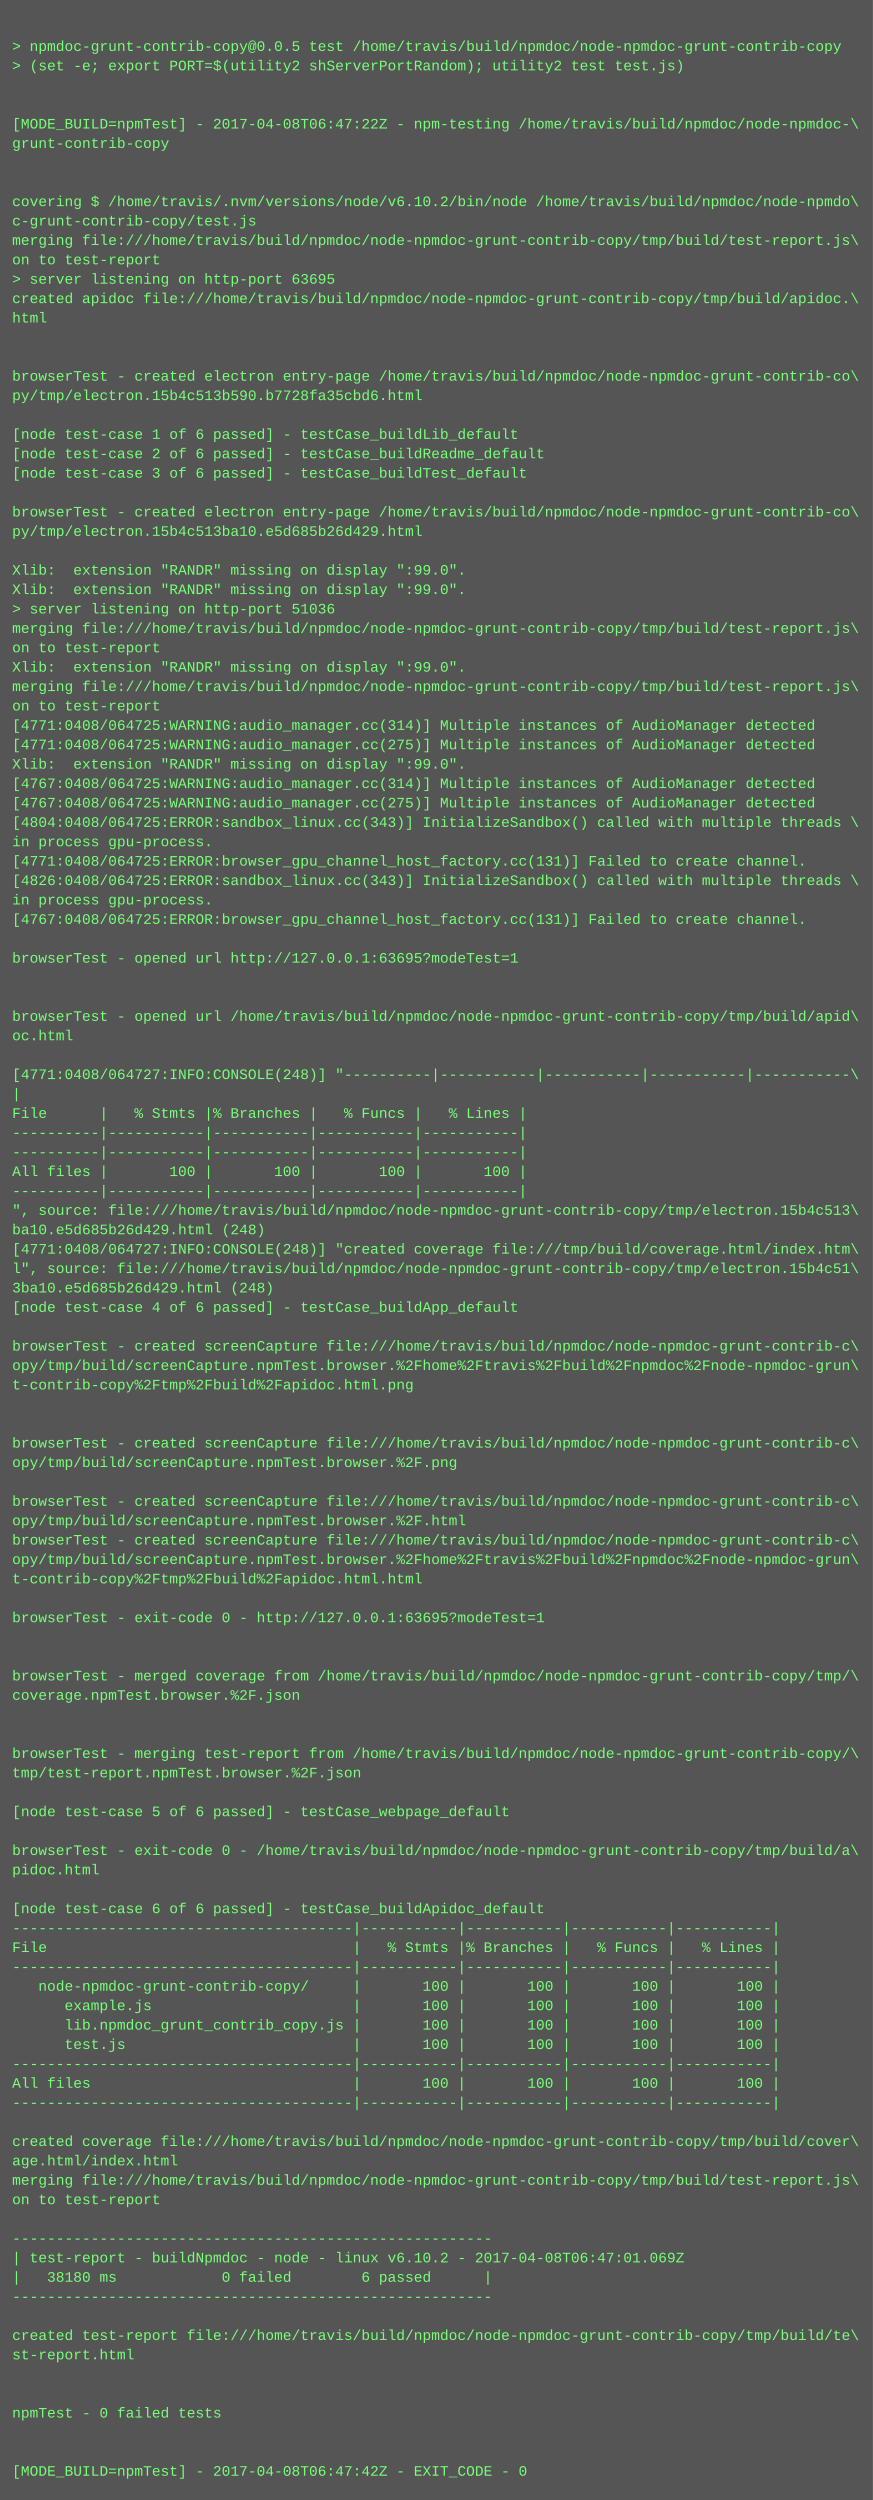
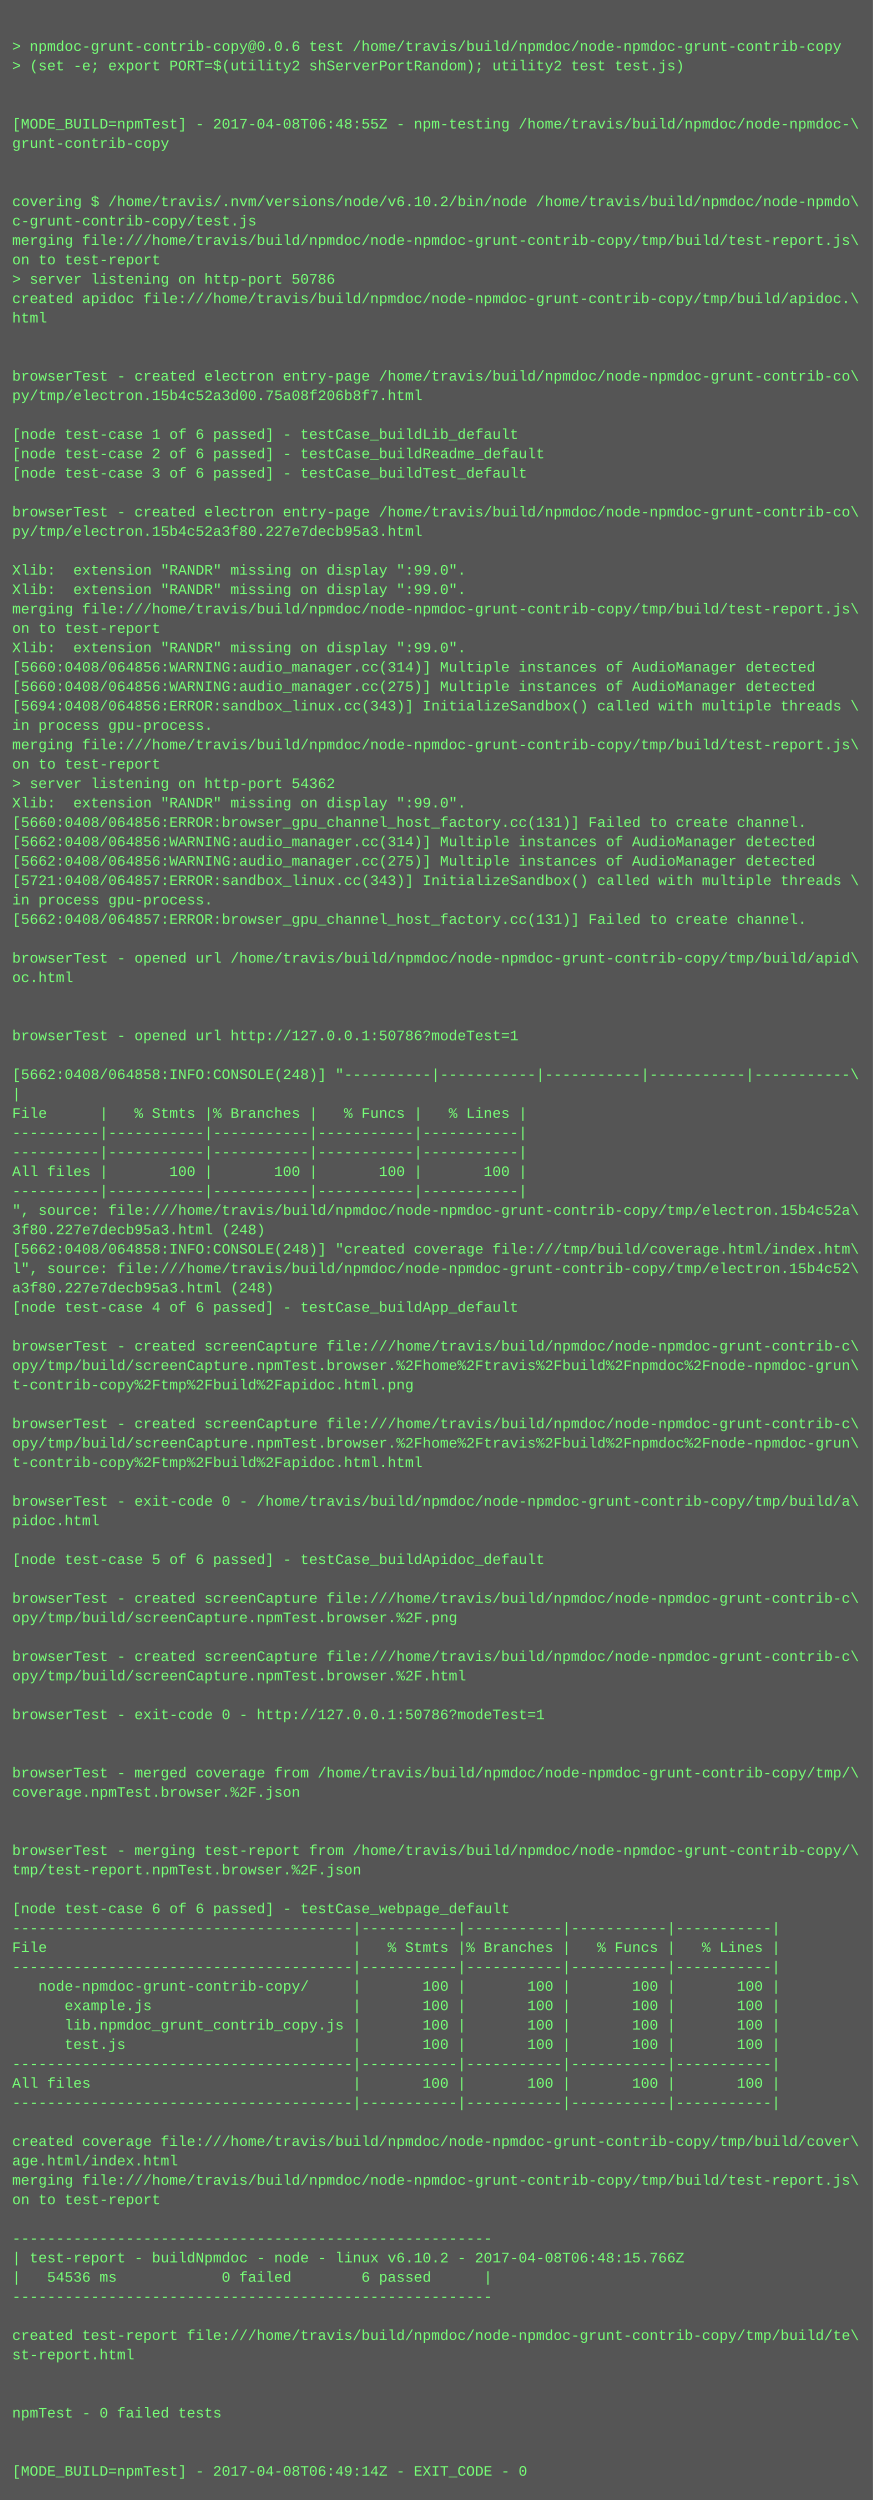
<svg xmlns="http://www.w3.org/2000/svg" height="2062" width="720">
  <rect height="2062" fill="#555" width="720" />
  <text fill="#7f7" font-family="Courier New" font-size="12" xml:space="preserve">
    <tspan x="10" y="26" />
-     <tspan x="10" y="42">&gt; npmdoc-grunt-contrib-copy@0.0.5 test /home/travis/build/npmdoc/node-npmdoc-grunt-contrib-copy</tspan>
+     <tspan x="10" y="42">&gt; npmdoc-grunt-contrib-copy@0.0.6 test /home/travis/build/npmdoc/node-npmdoc-grunt-contrib-copy</tspan>
    <tspan x="10" y="58">&gt; (set -e; export PORT=$(utility2 shServerPortRandom); utility2 test test.js)</tspan>
    <tspan x="10" y="74" />
    <tspan x="10" y="90" />
-     <tspan x="10" y="106">[MODE_BUILD=npmTest] - 2017-04-08T06:47:22Z - npm-testing /home/travis/build/npmdoc/node-npmdoc-\</tspan>
+     <tspan x="10" y="106">[MODE_BUILD=npmTest] - 2017-04-08T06:48:55Z - npm-testing /home/travis/build/npmdoc/node-npmdoc-\</tspan>
    <tspan x="10" y="122">grunt-contrib-copy</tspan>
    <tspan x="10" y="138" />
    <tspan x="10" y="154" />
    <tspan x="10" y="170">covering $ /home/travis/.nvm/versions/node/v6.10.2/bin/node /home/travis/build/npmdoc/node-npmdo\</tspan>
    <tspan x="10" y="186">c-grunt-contrib-copy/test.js</tspan>
    <tspan x="10" y="202">merging file:///home/travis/build/npmdoc/node-npmdoc-grunt-contrib-copy/tmp/build/test-report.js\</tspan>
    <tspan x="10" y="218">on to test-report</tspan>
-     <tspan x="10" y="234">&gt; server listening on http-port 63695</tspan>
+     <tspan x="10" y="234">&gt; server listening on http-port 50786</tspan>
    <tspan x="10" y="250">created apidoc file:///home/travis/build/npmdoc/node-npmdoc-grunt-contrib-copy/tmp/build/apidoc.\</tspan>
    <tspan x="10" y="266">html</tspan>
    <tspan x="10" y="282" />
    <tspan x="10" y="298" />
    <tspan x="10" y="314">browserTest - created electron entry-page /home/travis/build/npmdoc/node-npmdoc-grunt-contrib-co\</tspan>
-     <tspan x="10" y="330">py/tmp/electron.15b4c513b590.b7728fa35cbd6.html</tspan>
+     <tspan x="10" y="330">py/tmp/electron.15b4c52a3d00.75a08f206b8f7.html</tspan>
    <tspan x="10" y="346" />
    <tspan x="10" y="362">[node test-case 1 of 6 passed] - testCase_buildLib_default</tspan>
    <tspan x="10" y="378">[node test-case 2 of 6 passed] - testCase_buildReadme_default</tspan>
    <tspan x="10" y="394">[node test-case 3 of 6 passed] - testCase_buildTest_default</tspan>
    <tspan x="10" y="410" />
    <tspan x="10" y="426">browserTest - created electron entry-page /home/travis/build/npmdoc/node-npmdoc-grunt-contrib-co\</tspan>
-     <tspan x="10" y="442">py/tmp/electron.15b4c513ba10.e5d685b26d429.html</tspan>
+     <tspan x="10" y="442">py/tmp/electron.15b4c52a3f80.227e7decb95a3.html</tspan>
    <tspan x="10" y="458" />
    <tspan x="10" y="474">Xlib:  extension "RANDR" missing on display ":99.0".</tspan>
    <tspan x="10" y="490">Xlib:  extension "RANDR" missing on display ":99.0".</tspan>
-     <tspan x="10" y="506">&gt; server listening on http-port 51036</tspan>
-     <tspan x="10" y="522">merging file:///home/travis/build/npmdoc/node-npmdoc-grunt-contrib-copy/tmp/build/test-report.js\</tspan>
-     <tspan x="10" y="538">on to test-report</tspan>
-     <tspan x="10" y="554">Xlib:  extension "RANDR" missing on display ":99.0".</tspan>
-     <tspan x="10" y="570">merging file:///home/travis/build/npmdoc/node-npmdoc-grunt-contrib-copy/tmp/build/test-report.js\</tspan>
-     <tspan x="10" y="586">on to test-report</tspan>
-     <tspan x="10" y="602">[4771:0408/064725:WARNING:audio_manager.cc(314)] Multiple instances of AudioManager detected</tspan>
-     <tspan x="10" y="618">[4771:0408/064725:WARNING:audio_manager.cc(275)] Multiple instances of AudioManager detected</tspan>
-     <tspan x="10" y="634">Xlib:  extension "RANDR" missing on display ":99.0".</tspan>
-     <tspan x="10" y="650">[4767:0408/064725:WARNING:audio_manager.cc(314)] Multiple instances of AudioManager detected</tspan>
-     <tspan x="10" y="666">[4767:0408/064725:WARNING:audio_manager.cc(275)] Multiple instances of AudioManager detected</tspan>
-     <tspan x="10" y="682">[4804:0408/064725:ERROR:sandbox_linux.cc(343)] InitializeSandbox() called with multiple threads \</tspan>
-     <tspan x="10" y="698">in process gpu-process. </tspan>
-     <tspan x="10" y="714">[4771:0408/064725:ERROR:browser_gpu_channel_host_factory.cc(131)] Failed to create channel.</tspan>
-     <tspan x="10" y="730">[4826:0408/064725:ERROR:sandbox_linux.cc(343)] InitializeSandbox() called with multiple threads \</tspan>
+     <tspan x="10" y="506">merging file:///home/travis/build/npmdoc/node-npmdoc-grunt-contrib-copy/tmp/build/test-report.js\</tspan>
+     <tspan x="10" y="522">on to test-report</tspan>
+     <tspan x="10" y="538">Xlib:  extension "RANDR" missing on display ":99.0".</tspan>
+     <tspan x="10" y="554">[5660:0408/064856:WARNING:audio_manager.cc(314)] Multiple instances of AudioManager detected</tspan>
+     <tspan x="10" y="570">[5660:0408/064856:WARNING:audio_manager.cc(275)] Multiple instances of AudioManager detected</tspan>
+     <tspan x="10" y="586">[5694:0408/064856:ERROR:sandbox_linux.cc(343)] InitializeSandbox() called with multiple threads \</tspan>
+     <tspan x="10" y="602">in process gpu-process. </tspan>
+     <tspan x="10" y="618">merging file:///home/travis/build/npmdoc/node-npmdoc-grunt-contrib-copy/tmp/build/test-report.js\</tspan>
+     <tspan x="10" y="634">on to test-report</tspan>
+     <tspan x="10" y="650">&gt; server listening on http-port 54362</tspan>
+     <tspan x="10" y="666">Xlib:  extension "RANDR" missing on display ":99.0".</tspan>
+     <tspan x="10" y="682">[5660:0408/064856:ERROR:browser_gpu_channel_host_factory.cc(131)] Failed to create channel.</tspan>
+     <tspan x="10" y="698">[5662:0408/064856:WARNING:audio_manager.cc(314)] Multiple instances of AudioManager detected</tspan>
+     <tspan x="10" y="714">[5662:0408/064856:WARNING:audio_manager.cc(275)] Multiple instances of AudioManager detected</tspan>
+     <tspan x="10" y="730">[5721:0408/064857:ERROR:sandbox_linux.cc(343)] InitializeSandbox() called with multiple threads \</tspan>
    <tspan x="10" y="746">in process gpu-process. </tspan>
-     <tspan x="10" y="762">[4767:0408/064725:ERROR:browser_gpu_channel_host_factory.cc(131)] Failed to create channel.</tspan>
+     <tspan x="10" y="762">[5662:0408/064857:ERROR:browser_gpu_channel_host_factory.cc(131)] Failed to create channel.</tspan>
    <tspan x="10" y="778" />
-     <tspan x="10" y="794">browserTest - opened url http://127.0.0.1:63695?modeTest=1</tspan>
-     <tspan x="10" y="810" />
+     <tspan x="10" y="794">browserTest - opened url /home/travis/build/npmdoc/node-npmdoc-grunt-contrib-copy/tmp/build/apid\</tspan>
+     <tspan x="10" y="810">oc.html</tspan>
    <tspan x="10" y="826" />
-     <tspan x="10" y="842">browserTest - opened url /home/travis/build/npmdoc/node-npmdoc-grunt-contrib-copy/tmp/build/apid\</tspan>
-     <tspan x="10" y="858">oc.html</tspan>
+     <tspan x="10" y="842" />
+     <tspan x="10" y="858">browserTest - opened url http://127.0.0.1:50786?modeTest=1</tspan>
    <tspan x="10" y="874" />
-     <tspan x="10" y="890">[4771:0408/064727:INFO:CONSOLE(248)] "----------|-----------|-----------|-----------|-----------\</tspan>
+     <tspan x="10" y="890">[5662:0408/064858:INFO:CONSOLE(248)] "----------|-----------|-----------|-----------|-----------\</tspan>
    <tspan x="10" y="906">|</tspan>
    <tspan x="10" y="922">File      |   % Stmts |% Branches |   % Funcs |   % Lines |</tspan>
    <tspan x="10" y="938">----------|-----------|-----------|-----------|-----------|</tspan>
    <tspan x="10" y="954">----------|-----------|-----------|-----------|-----------|</tspan>
    <tspan x="10" y="970">All files |       100 |       100 |       100 |       100 |</tspan>
    <tspan x="10" y="986">----------|-----------|-----------|-----------|-----------|</tspan>
-     <tspan x="10" y="1002">", source: file:///home/travis/build/npmdoc/node-npmdoc-grunt-contrib-copy/tmp/electron.15b4c513\</tspan>
-     <tspan x="10" y="1018">ba10.e5d685b26d429.html (248)</tspan>
-     <tspan x="10" y="1034">[4771:0408/064727:INFO:CONSOLE(248)] "created coverage file:///tmp/build/coverage.html/index.htm\</tspan>
-     <tspan x="10" y="1050">l", source: file:///home/travis/build/npmdoc/node-npmdoc-grunt-contrib-copy/tmp/electron.15b4c51\</tspan>
-     <tspan x="10" y="1066">3ba10.e5d685b26d429.html (248)</tspan>
+     <tspan x="10" y="1002">", source: file:///home/travis/build/npmdoc/node-npmdoc-grunt-contrib-copy/tmp/electron.15b4c52a\</tspan>
+     <tspan x="10" y="1018">3f80.227e7decb95a3.html (248)</tspan>
+     <tspan x="10" y="1034">[5662:0408/064858:INFO:CONSOLE(248)] "created coverage file:///tmp/build/coverage.html/index.htm\</tspan>
+     <tspan x="10" y="1050">l", source: file:///home/travis/build/npmdoc/node-npmdoc-grunt-contrib-copy/tmp/electron.15b4c52\</tspan>
+     <tspan x="10" y="1066">a3f80.227e7decb95a3.html (248)</tspan>
    <tspan x="10" y="1082">[node test-case 4 of 6 passed] - testCase_buildApp_default</tspan>
    <tspan x="10" y="1098" />
    <tspan x="10" y="1114">browserTest - created screenCapture file:///home/travis/build/npmdoc/node-npmdoc-grunt-contrib-c\</tspan>
    <tspan x="10" y="1130">opy/tmp/build/screenCapture.npmTest.browser.%2Fhome%2Ftravis%2Fbuild%2Fnpmdoc%2Fnode-npmdoc-grun\</tspan>
    <tspan x="10" y="1146">t-contrib-copy%2Ftmp%2Fbuild%2Fapidoc.html.png</tspan>
    <tspan x="10" y="1162" />
-     <tspan x="10" y="1178" />
-     <tspan x="10" y="1194">browserTest - created screenCapture file:///home/travis/build/npmdoc/node-npmdoc-grunt-contrib-c\</tspan>
-     <tspan x="10" y="1210">opy/tmp/build/screenCapture.npmTest.browser.%2F.png</tspan>
+     <tspan x="10" y="1178">browserTest - created screenCapture file:///home/travis/build/npmdoc/node-npmdoc-grunt-contrib-c\</tspan>
+     <tspan x="10" y="1194">opy/tmp/build/screenCapture.npmTest.browser.%2Fhome%2Ftravis%2Fbuild%2Fnpmdoc%2Fnode-npmdoc-grun\</tspan>
+     <tspan x="10" y="1210">t-contrib-copy%2Ftmp%2Fbuild%2Fapidoc.html.html</tspan>
    <tspan x="10" y="1226" />
-     <tspan x="10" y="1242">browserTest - created screenCapture file:///home/travis/build/npmdoc/node-npmdoc-grunt-contrib-c\</tspan>
-     <tspan x="10" y="1258">opy/tmp/build/screenCapture.npmTest.browser.%2F.html</tspan>
-     <tspan x="10" y="1274">browserTest - created screenCapture file:///home/travis/build/npmdoc/node-npmdoc-grunt-contrib-c\</tspan>
-     <tspan x="10" y="1290">opy/tmp/build/screenCapture.npmTest.browser.%2Fhome%2Ftravis%2Fbuild%2Fnpmdoc%2Fnode-npmdoc-grun\</tspan>
-     <tspan x="10" y="1306">t-contrib-copy%2Ftmp%2Fbuild%2Fapidoc.html.html</tspan>
-     <tspan x="10" y="1322" />
-     <tspan x="10" y="1338">browserTest - exit-code 0 - http://127.0.0.1:63695?modeTest=1</tspan>
+     <tspan x="10" y="1242">browserTest - exit-code 0 - /home/travis/build/npmdoc/node-npmdoc-grunt-contrib-copy/tmp/build/a\</tspan>
+     <tspan x="10" y="1258">pidoc.html</tspan>
+     <tspan x="10" y="1274" />
+     <tspan x="10" y="1290">[node test-case 5 of 6 passed] - testCase_buildApidoc_default</tspan>
+     <tspan x="10" y="1306" />
+     <tspan x="10" y="1322">browserTest - created screenCapture file:///home/travis/build/npmdoc/node-npmdoc-grunt-contrib-c\</tspan>
+     <tspan x="10" y="1338">opy/tmp/build/screenCapture.npmTest.browser.%2F.png</tspan>
    <tspan x="10" y="1354" />
-     <tspan x="10" y="1370" />
-     <tspan x="10" y="1386">browserTest - merged coverage from /home/travis/build/npmdoc/node-npmdoc-grunt-contrib-copy/tmp/\</tspan>
-     <tspan x="10" y="1402">coverage.npmTest.browser.%2F.json</tspan>
-     <tspan x="10" y="1418" />
+     <tspan x="10" y="1370">browserTest - created screenCapture file:///home/travis/build/npmdoc/node-npmdoc-grunt-contrib-c\</tspan>
+     <tspan x="10" y="1386">opy/tmp/build/screenCapture.npmTest.browser.%2F.html</tspan>
+     <tspan x="10" y="1402" />
+     <tspan x="10" y="1418">browserTest - exit-code 0 - http://127.0.0.1:50786?modeTest=1</tspan>
    <tspan x="10" y="1434" />
-     <tspan x="10" y="1450">browserTest - merging test-report from /home/travis/build/npmdoc/node-npmdoc-grunt-contrib-copy/\</tspan>
-     <tspan x="10" y="1466">tmp/test-report.npmTest.browser.%2F.json</tspan>
-     <tspan x="10" y="1482" />
-     <tspan x="10" y="1498">[node test-case 5 of 6 passed] - testCase_webpage_default</tspan>
+     <tspan x="10" y="1450" />
+     <tspan x="10" y="1466">browserTest - merged coverage from /home/travis/build/npmdoc/node-npmdoc-grunt-contrib-copy/tmp/\</tspan>
+     <tspan x="10" y="1482">coverage.npmTest.browser.%2F.json</tspan>
+     <tspan x="10" y="1498" />
    <tspan x="10" y="1514" />
-     <tspan x="10" y="1530">browserTest - exit-code 0 - /home/travis/build/npmdoc/node-npmdoc-grunt-contrib-copy/tmp/build/a\</tspan>
-     <tspan x="10" y="1546">pidoc.html</tspan>
+     <tspan x="10" y="1530">browserTest - merging test-report from /home/travis/build/npmdoc/node-npmdoc-grunt-contrib-copy/\</tspan>
+     <tspan x="10" y="1546">tmp/test-report.npmTest.browser.%2F.json</tspan>
    <tspan x="10" y="1562" />
-     <tspan x="10" y="1578">[node test-case 6 of 6 passed] - testCase_buildApidoc_default</tspan>
+     <tspan x="10" y="1578">[node test-case 6 of 6 passed] - testCase_webpage_default</tspan>
    <tspan x="10" y="1594">---------------------------------------|-----------|-----------|-----------|-----------|</tspan>
    <tspan x="10" y="1610">File                                   |   % Stmts |% Branches |   % Funcs |   % Lines |</tspan>
    <tspan x="10" y="1626">---------------------------------------|-----------|-----------|-----------|-----------|</tspan>
    <tspan x="10" y="1642">   node-npmdoc-grunt-contrib-copy/     |       100 |       100 |       100 |       100 |</tspan>
    <tspan x="10" y="1658">      example.js                       |       100 |       100 |       100 |       100 |</tspan>
    <tspan x="10" y="1674">      lib.npmdoc_grunt_contrib_copy.js |       100 |       100 |       100 |       100 |</tspan>
    <tspan x="10" y="1690">      test.js                          |       100 |       100 |       100 |       100 |</tspan>
    <tspan x="10" y="1706">---------------------------------------|-----------|-----------|-----------|-----------|</tspan>
    <tspan x="10" y="1722">All files                              |       100 |       100 |       100 |       100 |</tspan>
    <tspan x="10" y="1738">---------------------------------------|-----------|-----------|-----------|-----------|</tspan>
    <tspan x="10" y="1754" />
    <tspan x="10" y="1770">created coverage file:///home/travis/build/npmdoc/node-npmdoc-grunt-contrib-copy/tmp/build/cover\</tspan>
    <tspan x="10" y="1786">age.html/index.html</tspan>
    <tspan x="10" y="1802">merging file:///home/travis/build/npmdoc/node-npmdoc-grunt-contrib-copy/tmp/build/test-report.js\</tspan>
    <tspan x="10" y="1818">on to test-report</tspan>
    <tspan x="10" y="1834" />
    <tspan x="10" y="1850">-------------------------------------------------------</tspan>
-     <tspan x="10" y="1866">| test-report - buildNpmdoc - node - linux v6.10.2 - 2017-04-08T06:47:01.069Z</tspan>
-     <tspan x="10" y="1882">|   38180 ms            0 failed        6 passed      |</tspan>
+     <tspan x="10" y="1866">| test-report - buildNpmdoc - node - linux v6.10.2 - 2017-04-08T06:48:15.766Z</tspan>
+     <tspan x="10" y="1882">|   54536 ms            0 failed        6 passed      |</tspan>
    <tspan x="10" y="1898">-------------------------------------------------------</tspan>
    <tspan x="10" y="1914" />
    <tspan x="10" y="1930">created test-report file:///home/travis/build/npmdoc/node-npmdoc-grunt-contrib-copy/tmp/build/te\</tspan>
    <tspan x="10" y="1946">st-report.html</tspan>
    <tspan x="10" y="1962" />
    <tspan x="10" y="1978" />
    <tspan x="10" y="1994">npmTest - 0 failed tests</tspan>
    <tspan x="10" y="2010" />
    <tspan x="10" y="2026" />
-     <tspan x="10" y="2042">[MODE_BUILD=npmTest] - 2017-04-08T06:47:42Z - EXIT_CODE - 0</tspan>
+     <tspan x="10" y="2042">[MODE_BUILD=npmTest] - 2017-04-08T06:49:14Z - EXIT_CODE - 0</tspan>
  </text>
</svg>
